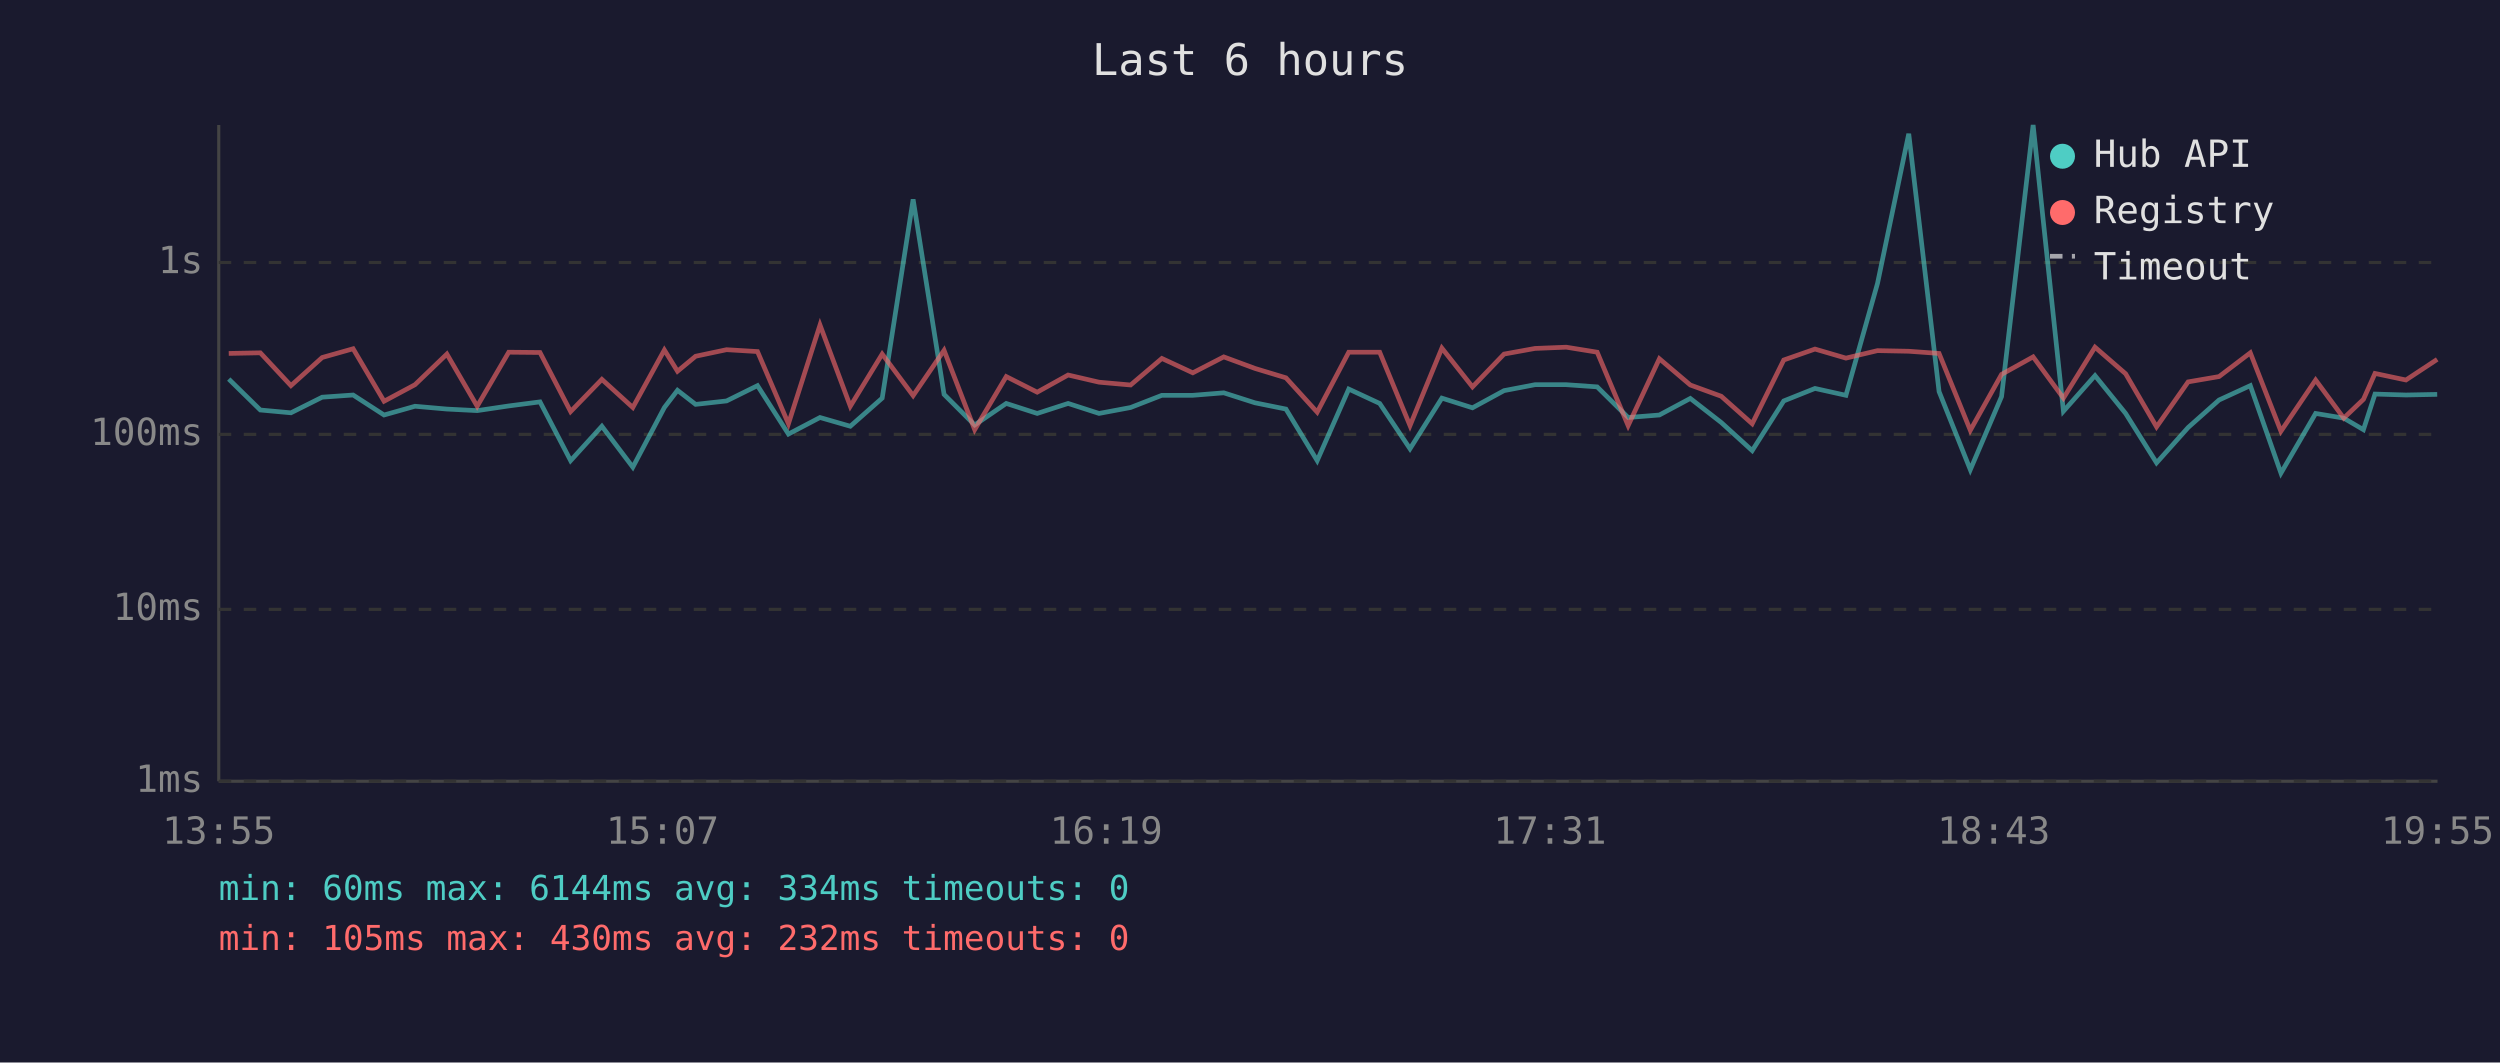
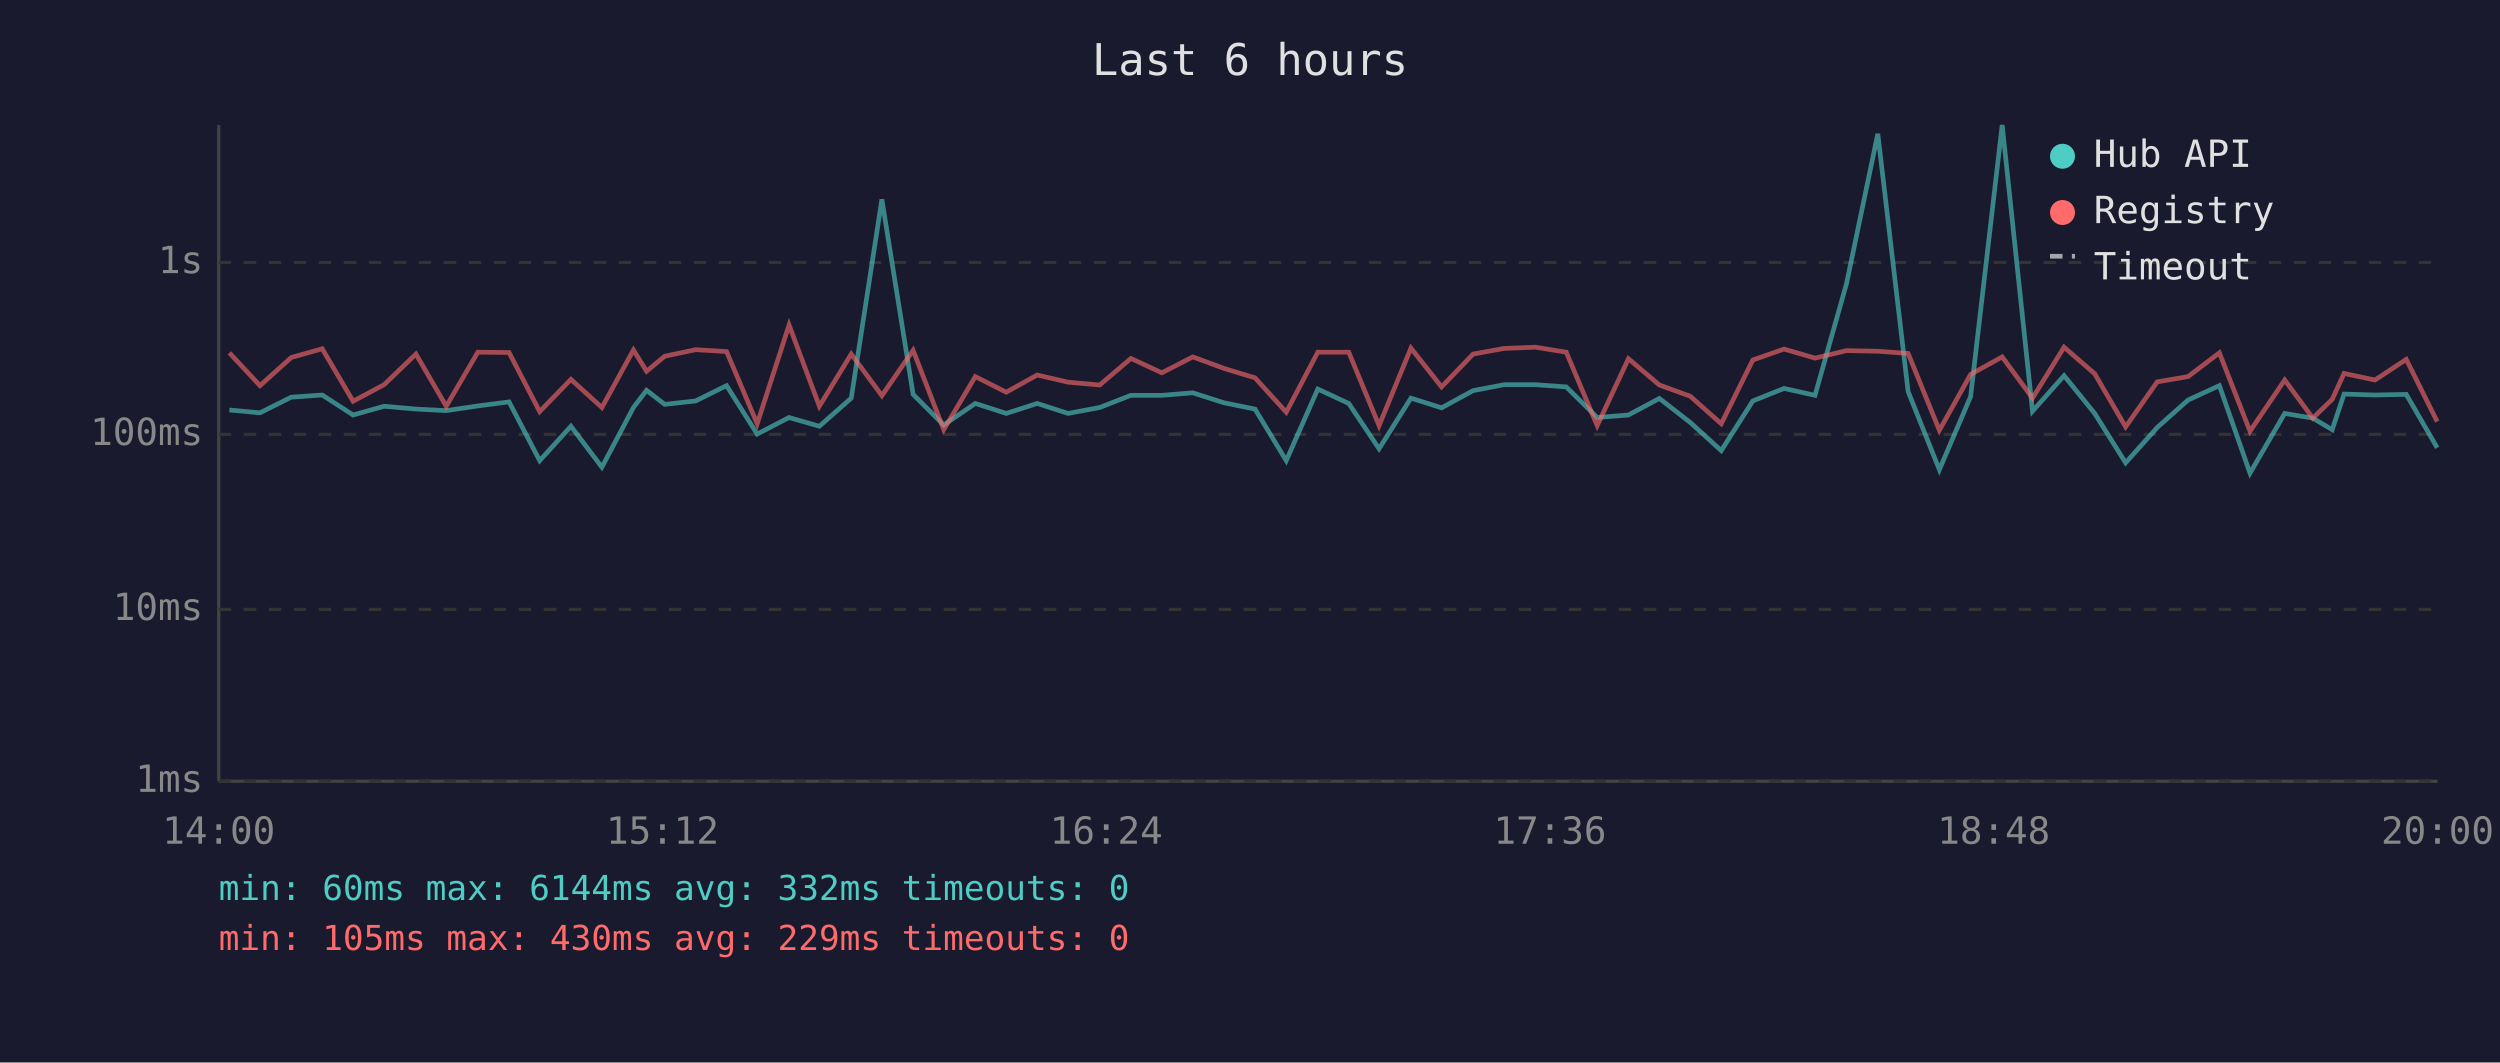
<svg xmlns="http://www.w3.org/2000/svg" viewBox="0 0 800 340" font-family="monospace" font-size="12">
  <rect width="800" height="340" fill="#1a1a2e" />
  <text x="400" y="24" fill="#e0e0e0" font-size="14" text-anchor="middle">Last 6 hours</text>
  <line x1="70" y1="40" x2="70" y2="250" stroke="#444" stroke-width="1" />
  <line x1="70" y1="250" x2="780" y2="250" stroke="#444" stroke-width="1" />
  <line x1="70" y1="250" x2="780" y2="250" stroke="#333" stroke-width="1" stroke-dasharray="4" />
  <text x="65" y="250" fill="#888" text-anchor="end" dominant-baseline="middle">1ms</text>
  <line x1="70" y1="195" x2="780" y2="195" stroke="#333" stroke-width="1" stroke-dasharray="4" />
  <text x="65" y="195" fill="#888" text-anchor="end" dominant-baseline="middle">10ms</text>
  <line x1="70" y1="139" x2="780" y2="139" stroke="#333" stroke-width="1" stroke-dasharray="4" />
  <text x="65" y="139" fill="#888" text-anchor="end" dominant-baseline="middle">100ms</text>
  <line x1="70" y1="84" x2="780" y2="84" stroke="#333" stroke-width="1" stroke-dasharray="4" />
  <text x="65" y="84" fill="#888" text-anchor="end" dominant-baseline="middle">1s</text>
-   <text x="70" y="270" fill="#888" text-anchor="middle">13:55</text>
-   <text x="212" y="270" fill="#888" text-anchor="middle">15:07</text>
-   <text x="354" y="270" fill="#888" text-anchor="middle">16:19</text>
-   <text x="496" y="270" fill="#888" text-anchor="middle">17:31</text>
-   <text x="638" y="270" fill="#888" text-anchor="middle">18:43</text>
-   <text x="780" y="270" fill="#888" text-anchor="middle">19:55</text>
-   <polyline points="73.2,121.3 83.3,131.2 93.1,132.1 103.1,127.1 113.0,126.4 122.9,132.8 132.8,130.0 143.0,130.9 152.7,131.4 162.8,129.9 172.8,128.6 182.6,147.4 192.6,136.4 202.5,149.5 212.6,130.4 216.8,124.9 222.6,129.4 232.5,128.3 242.4,123.4 252.3,138.9 262.4,133.6 272.1,136.4 282.3,127.4 292.2,63.8 302.1,126.2 311.9,136.0 322.0,129.1 331.9,132.3 341.8,129.1 351.7,132.3 361.8,130.4 371.8,126.5 381.7,126.5 391.6,125.7 401.6,128.9 411.5,130.9 421.5,147.4 431.6,124.5 441.5,129.1 451.2,143.6 461.4,127.4 471.2,130.5 481.3,125.0 491.2,123.1 501.2,123.1 511.1,123.8 521.0,133.6 531.0,132.8 540.9,127.5 550.8,135.2 560.7,144.2 570.8,128.3 580.8,124.3 590.7,126.5 600.8,90.7 610.8,42.8 620.5,125.3 630.5,150.3 640.5,126.9 650.6,40.0 660.3,131.6 670.4,120.2 680.2,132.3 690.1,148.1 700.2,136.8 710.1,128.0 720.1,123.4 729.9,151.4 741.0,132.3 750.0,133.8 756.3,137.5 760.0,126.1 769.9,126.4 779.9,126.2" fill="none" stroke="#4ecdc4" stroke-width="1.5" opacity="0.6" />
-   <polyline points="73.2,113.1 83.3,112.9 93.1,123.4 103.1,114.4 113.0,111.6 122.9,128.4 132.8,123.1 143.0,113.3 152.7,130.0 162.8,112.7 172.8,112.8 182.6,131.7 192.6,121.4 202.5,130.4 212.6,112.0 216.8,118.8 222.6,114.0 232.5,111.9 242.4,112.5 252.3,135.6 262.4,104.0 272.1,130.0 282.3,113.3 292.2,126.6 302.1,112.1 311.9,137.5 322.0,120.5 331.9,125.5 341.8,120.0 351.7,122.3 361.8,123.2 371.8,114.7 381.7,119.3 391.6,114.2 401.6,117.9 411.5,120.9 421.5,131.9 431.6,112.7 441.5,112.7 451.2,136.2 461.4,111.4 471.2,123.8 481.3,113.3 491.2,111.5 501.2,111.1 511.1,112.7 521.0,136.2 531.0,114.8 540.9,123.2 550.8,126.8 560.7,135.6 570.8,115.2 580.8,111.7 590.7,114.6 600.8,112.2 610.8,112.4 620.5,113.1 630.5,137.7 640.5,119.8 650.6,114.2 660.3,127.4 670.4,111.1 680.2,119.6 690.1,136.6 700.2,122.2 710.1,120.5 720.1,112.9 729.9,138.0 741.0,121.6 750.0,133.8 756.3,127.8 760.0,119.5 769.9,121.6 779.9,115.0" fill="none" stroke="#ff6b6b" stroke-width="1.5" opacity="0.6" />
+   <text x="70" y="270" fill="#888" text-anchor="middle">14:00</text>
+   <text x="212" y="270" fill="#888" text-anchor="middle">15:12</text>
+   <text x="354" y="270" fill="#888" text-anchor="middle">16:24</text>
+   <text x="496" y="270" fill="#888" text-anchor="middle">17:36</text>
+   <text x="638" y="270" fill="#888" text-anchor="middle">18:48</text>
+   <text x="780" y="270" fill="#888" text-anchor="middle">20:00</text>
+   <polyline points="73.4,131.2 83.2,132.1 93.2,127.1 103.1,126.4 113.0,132.8 122.9,130.0 133.1,130.9 142.8,131.4 152.9,129.9 162.9,128.6 172.7,147.4 182.7,136.4 192.6,149.5 202.7,130.4 206.9,124.9 212.7,129.4 222.6,128.3 232.5,123.4 242.3,138.9 252.5,133.6 262.2,136.4 272.4,127.4 282.2,63.8 292.2,126.2 302.0,136.0 312.1,129.1 322.0,132.3 331.9,129.1 341.8,132.3 351.9,130.4 361.9,126.5 371.8,126.5 381.7,125.7 391.7,128.9 401.6,130.9 411.6,147.4 421.7,124.5 431.6,129.1 441.3,143.6 451.5,127.4 461.3,130.5 471.4,125.0 481.3,123.1 491.3,123.1 501.2,123.8 511.1,133.6 521.1,132.8 531.0,127.5 540.9,135.2 550.8,144.2 560.9,128.3 570.9,124.3 580.8,126.5 590.9,90.7 600.9,42.8 610.6,125.3 620.6,150.3 630.6,126.9 640.7,40.0 650.4,131.6 660.5,120.2 670.3,132.3 680.2,148.1 690.3,136.8 700.2,128.0 710.2,123.4 720.0,151.4 731.1,132.3 740.1,133.8 746.3,137.5 750.1,126.1 760.0,126.4 770.0,126.2 779.9,143.3" fill="none" stroke="#4ecdc4" stroke-width="1.5" opacity="0.6" />
+   <polyline points="73.4,112.9 83.2,123.4 93.2,114.4 103.1,111.6 113.0,128.4 122.9,123.1 133.1,113.3 142.8,130.0 152.9,112.7 162.9,112.8 172.7,131.7 182.7,121.4 192.6,130.4 202.7,112.0 206.9,118.8 212.7,114.0 222.6,111.9 232.5,112.5 242.3,135.6 252.5,104.0 262.2,130.0 272.4,113.3 282.2,126.6 292.2,112.1 302.0,137.5 312.1,120.5 322.0,125.5 331.9,120.0 341.8,122.3 351.9,123.2 361.9,114.7 371.8,119.3 381.7,114.2 391.7,117.9 401.6,120.9 411.6,131.9 421.7,112.7 431.6,112.7 441.3,136.2 451.5,111.4 461.3,123.8 471.4,113.3 481.3,111.5 491.3,111.1 501.2,112.7 511.1,136.2 521.1,114.8 531.0,123.2 540.9,126.8 550.8,135.6 560.9,115.2 570.9,111.7 580.8,114.6 590.9,112.2 600.9,112.4 610.6,113.1 620.6,137.7 630.6,119.8 640.7,114.2 650.4,127.4 660.5,111.1 670.3,119.6 680.2,136.6 690.3,122.2 700.2,120.5 710.2,112.9 720.0,138.0 731.1,121.6 740.1,133.8 746.3,127.8 750.1,119.5 760.0,121.6 770.0,115.0 779.9,134.9" fill="none" stroke="#ff6b6b" stroke-width="1.5" opacity="0.6" />
  <circle cx="660" cy="50" r="4" fill="#4ecdc4" />
  <text x="670" y="50" fill="#e0e0e0" dominant-baseline="middle">Hub API</text>
  <circle cx="660" cy="68" r="4" fill="#ff6b6b" />
  <text x="670" y="68" fill="#e0e0e0" dominant-baseline="middle">Registry</text>
  <line x1="656" y1="82" x2="664" y2="82" stroke="#e0e0e0" stroke-width="1.5" stroke-dasharray="4,3" opacity="0.7" />
  <text x="670" y="86" fill="#e0e0e0" dominant-baseline="middle">Timeout</text>
-   <text x="70" y="288" fill="#4ecdc4" font-size="11">min: 60ms  max: 6144ms  avg: 334ms  timeouts: 0</text>
-   <text x="70" y="304" fill="#ff6b6b" font-size="11">min: 105ms  max: 430ms  avg: 232ms  timeouts: 0</text>
+   <text x="70" y="288" fill="#4ecdc4" font-size="11">min: 60ms  max: 6144ms  avg: 332ms  timeouts: 0</text>
+   <text x="70" y="304" fill="#ff6b6b" font-size="11">min: 105ms  max: 430ms  avg: 229ms  timeouts: 0</text>
</svg>
